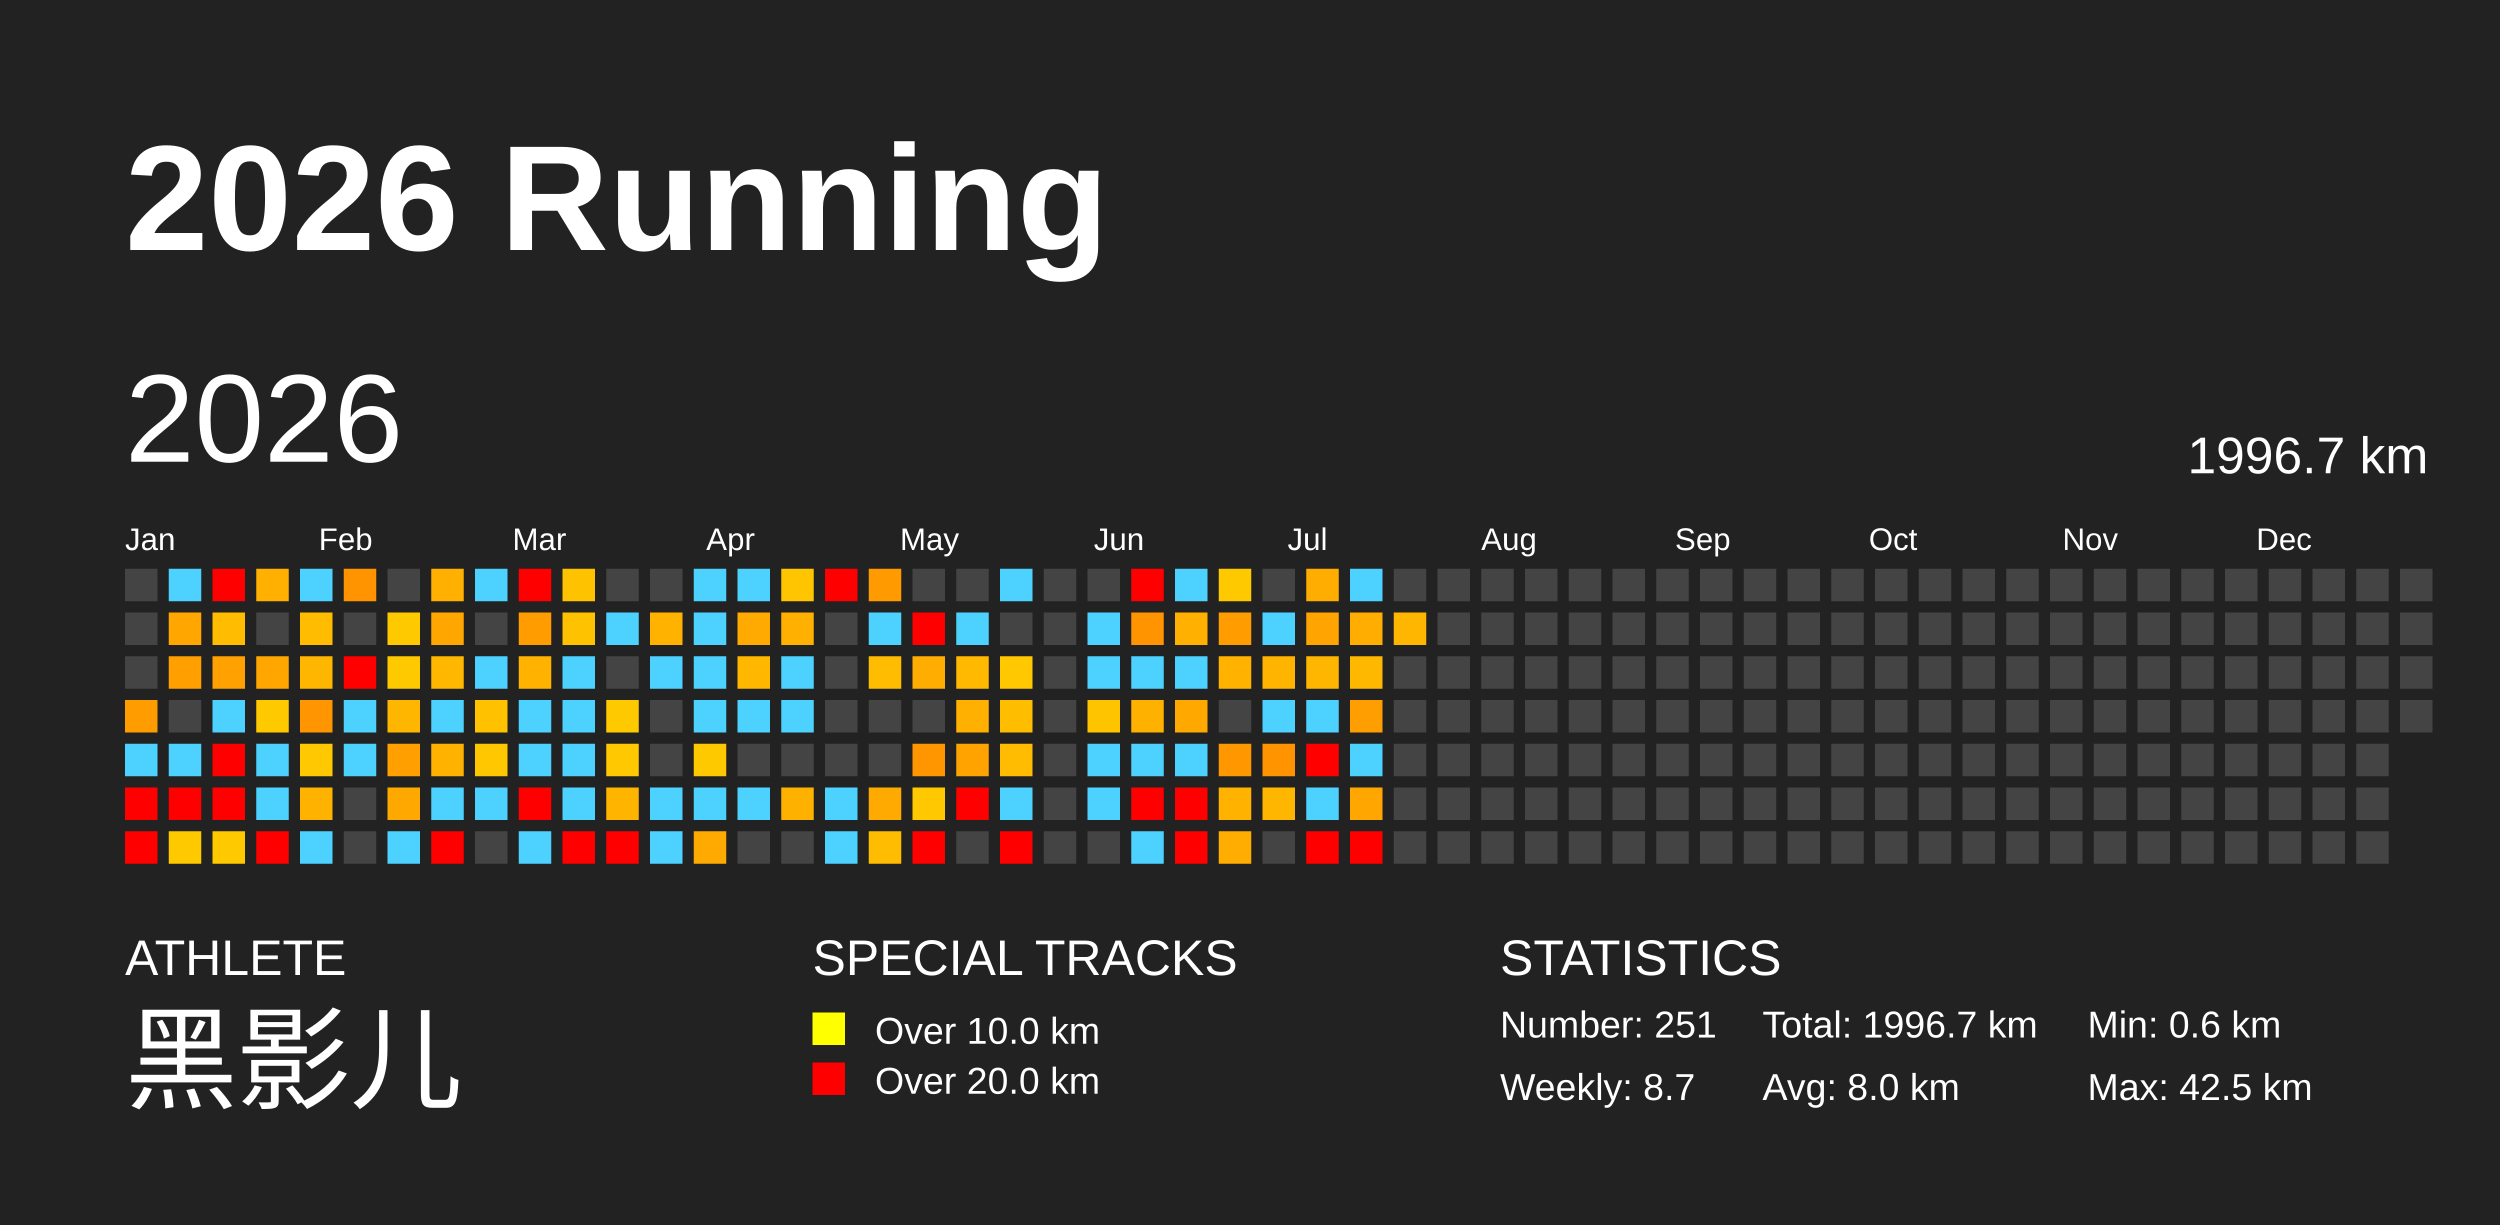
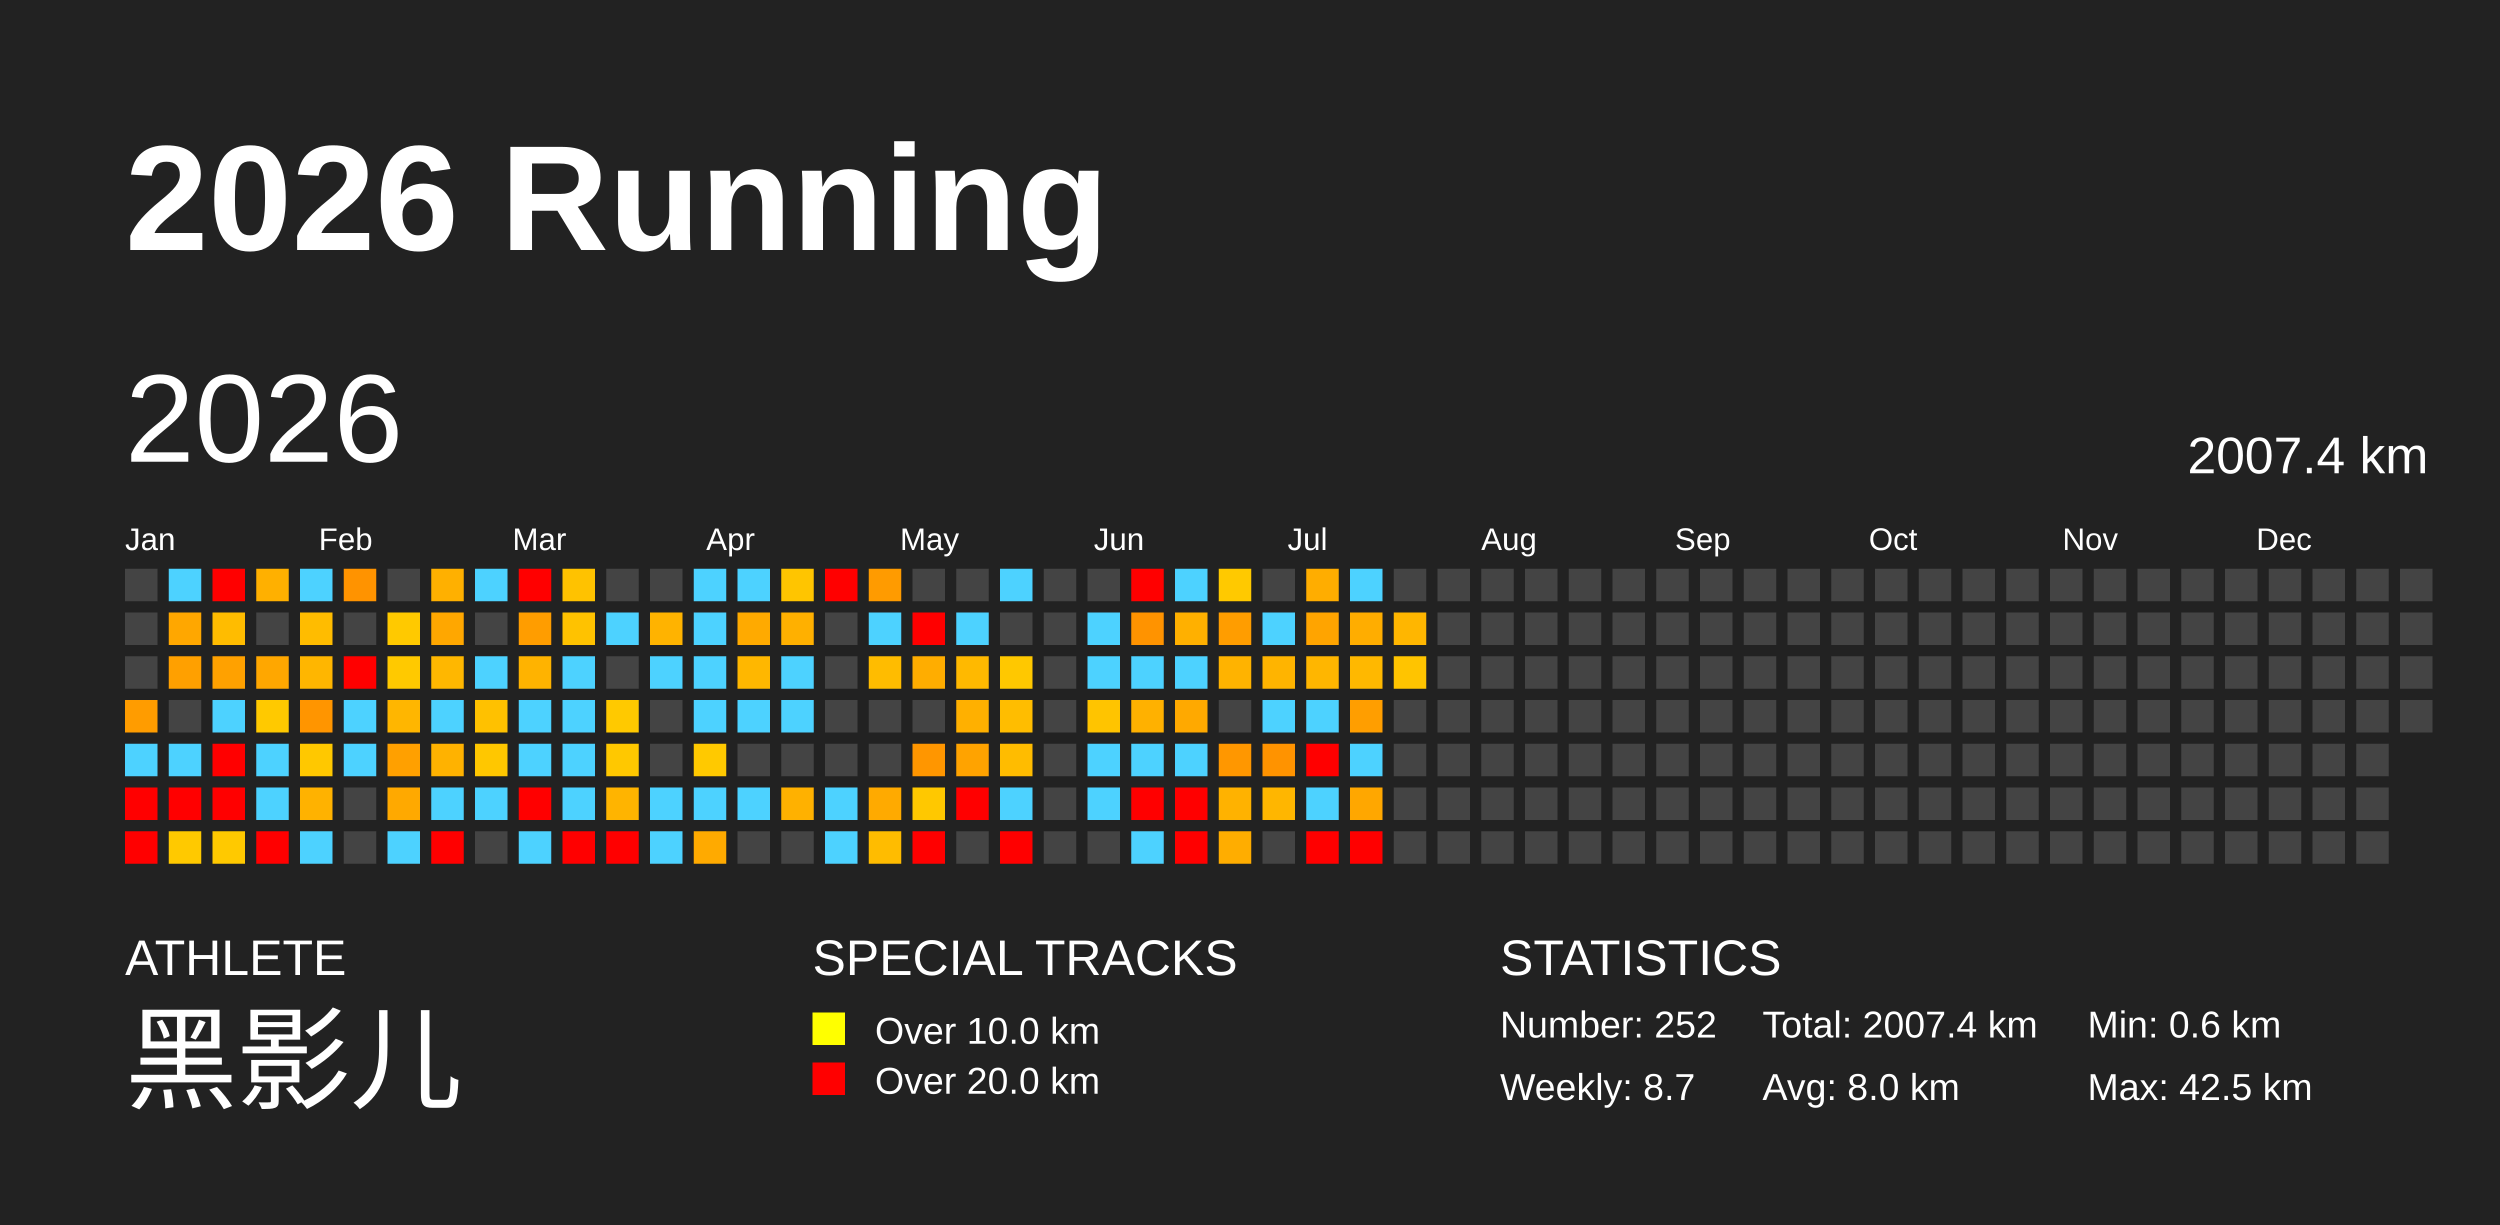
<svg xmlns="http://www.w3.org/2000/svg" baseProfile="full" height="98mm" version="1.1" viewBox="0,0,200,98" width="200mm">
  <defs />
  <rect fill="#222222" height="98" width="200" x="0" y="0" />
  <text fill="#FFFFFF" style="font-size:12px; font-family:Arial; font-weight:bold;" x="10" y="20">2026 Running</text>
  <text fill="#FFFFFF" style="font-size:4px; font-family:Arial" x="10" y="78">ATHLETE</text>
  <text fill="#FFFFFF" style="font-size:9px; font-family:Arial" x="10" y="88">黑影儿</text>
  <text fill="#FFFFFF" style="font-size:4px; font-family:Arial" x="65" y="78">SPECIAL TRACKS</text>
  <rect fill="yellow" height="2.6" width="2.6" x="65" y="81" />
  <text fill="#FFFFFF" style="font-size:3px; font-family:Arial" x="70" y="83.5">Over 10.0 km</text>
  <rect fill="red" height="2.6" width="2.6" x="65" y="85" />
  <text fill="#FFFFFF" style="font-size:3px; font-family:Arial" x="70" y="87.5">Over 20.0 km</text>
  <text fill="#FFFFFF" style="font-size:4px; font-family:Arial" x="120" y="78">STATISTICS</text>
-   <text fill="#FFFFFF" style="font-size:3px; font-family:Arial" x="120" y="83">Number: 251</text>
+   <text fill="#FFFFFF" style="font-size:3px; font-family:Arial" x="120" y="83">Number: 252</text>
  <text fill="#FFFFFF" style="font-size:3px; font-family:Arial" x="120" y="88">Weekly: 8.7</text>
-   <text fill="#FFFFFF" style="font-size:3px; font-family:Arial" x="141" y="83">Total: 1996.7 km</text>
+   <text fill="#FFFFFF" style="font-size:3px; font-family:Arial" x="141" y="83">Total: 2007.4 km</text>
  <text fill="#FFFFFF" style="font-size:3px; font-family:Arial" x="141" y="88">Avg: 8.0 km</text>
  <text fill="#FFFFFF" style="font-size:3px; font-family:Arial" x="167" y="83">Min: 0.6 km</text>
  <text fill="#FFFFFF" style="font-size:3px; font-family:Arial" x="167" y="88">Max: 42.5 km</text>
  <text dominant-baseline="hanging" fill="#FFFFFF" style="font-size:10.0px; font-family:Arial;" x="10" y="30">2026</text>
-   <text dominant-baseline="hanging" fill="#FFFFFF" style="font-size:4.125px; font-family:Arial;" x="175" y="35">1996.7 km</text>
+   <text dominant-baseline="hanging" fill="#FFFFFF" style="font-size:4.125px; font-family:Arial;" x="175" y="35">2007.4 km</text>
  <text fill="#FFFFFF" style="font-size:2.5px; font-family:Arial" x="10.0" y="44">Jan</text>
  <text fill="#FFFFFF" style="font-size:2.5px; font-family:Arial" x="25.5" y="44">Feb</text>
  <text fill="#FFFFFF" style="font-size:2.5px; font-family:Arial" x="41.0" y="44">Mar</text>
  <text fill="#FFFFFF" style="font-size:2.5px; font-family:Arial" x="56.5" y="44">Apr</text>
  <text fill="#FFFFFF" style="font-size:2.5px; font-family:Arial" x="72.0" y="44">May</text>
  <text fill="#FFFFFF" style="font-size:2.5px; font-family:Arial" x="87.5" y="44">Jun</text>
  <text fill="#FFFFFF" style="font-size:2.5px; font-family:Arial" x="103.0" y="44">Jul</text>
  <text fill="#FFFFFF" style="font-size:2.5px; font-family:Arial" x="118.5" y="44">Aug</text>
  <text fill="#FFFFFF" style="font-size:2.5px; font-family:Arial" x="134.0" y="44">Sep</text>
  <text fill="#FFFFFF" style="font-size:2.5px; font-family:Arial" x="149.5" y="44">Oct</text>
  <text fill="#FFFFFF" style="font-size:2.5px; font-family:Arial" x="165.0" y="44">Nov</text>
  <text fill="#FFFFFF" style="font-size:2.5px; font-family:Arial" x="180.5" y="44">Dec</text>
  <rect fill="#444444" height="2.6" width="2.6" x="10.0" y="45.5" />
  <rect fill="#444444" height="2.6" width="2.6" x="10.0" y="49.0" />
  <rect fill="#444444" height="2.6" width="2.6" x="10.0" y="52.5" />
  <rect fill="#ff9c00" height="2.6" width="2.6" x="10.0" y="56.0" />
  <rect fill="#4dd2ff" height="2.6" width="2.6" x="10.0" y="59.5" />
  <rect fill="red" height="2.6" width="2.6" x="10.0" y="63.0" />
  <rect fill="red" height="2.6" width="2.6" x="10.0" y="66.5" />
  <rect fill="#4dd2ff" height="2.6" width="2.6" x="13.5" y="45.5" />
  <rect fill="#ffa700" height="2.6" width="2.6" x="13.5" y="49.0" />
  <rect fill="#ffa000" height="2.6" width="2.6" x="13.5" y="52.5" />
  <rect fill="#444444" height="2.6" width="2.6" x="13.5" y="56.0" />
  <rect fill="#4dd2ff" height="2.6" width="2.6" x="13.5" y="59.5" />
  <rect fill="red" height="2.6" width="2.6" x="13.5" y="63.0" />
  <rect fill="#ffc900" height="2.6" width="2.6" x="13.5" y="66.5" />
  <rect fill="red" height="2.6" width="2.6" x="17.0" y="45.5" />
  <rect fill="#ffbc00" height="2.6" width="2.6" x="17.0" y="49.0" />
  <rect fill="#ffa100" height="2.6" width="2.6" x="17.0" y="52.5" />
  <rect fill="#4dd2ff" height="2.6" width="2.6" x="17.0" y="56.0" />
  <rect fill="red" height="2.6" width="2.6" x="17.0" y="59.5" />
  <rect fill="red" height="2.6" width="2.6" x="17.0" y="63.0" />
  <rect fill="#ffc900" height="2.6" width="2.6" x="17.0" y="66.5" />
  <rect fill="#ffb000" height="2.6" width="2.6" x="20.5" y="45.5" />
  <rect fill="#444444" height="2.6" width="2.6" x="20.5" y="49.0" />
  <rect fill="#ffa700" height="2.6" width="2.6" x="20.5" y="52.5" />
  <rect fill="#ffc900" height="2.6" width="2.6" x="20.5" y="56.0" />
  <rect fill="#4dd2ff" height="2.6" width="2.6" x="20.5" y="59.5" />
  <rect fill="#4dd2ff" height="2.6" width="2.6" x="20.5" y="63.0" />
  <rect fill="red" height="2.6" width="2.6" x="20.5" y="66.5" />
  <rect fill="#4dd2ff" height="2.6" width="2.6" x="24.0" y="45.5" />
  <rect fill="#ffbc00" height="2.6" width="2.6" x="24.0" y="49.0" />
  <rect fill="#ffb600" height="2.6" width="2.6" x="24.0" y="52.5" />
  <rect fill="#ff9500" height="2.6" width="2.6" x="24.0" y="56.0" />
  <rect fill="#ffc800" height="2.6" width="2.6" x="24.0" y="59.5" />
  <rect fill="#ffb200" height="2.6" width="2.6" x="24.0" y="63.0" />
  <rect fill="#4dd2ff" height="2.6" width="2.6" x="24.0" y="66.5" />
  <rect fill="#ff9300" height="2.6" width="2.6" x="27.5" y="45.5" />
  <rect fill="#444444" height="2.6" width="2.6" x="27.5" y="49.0" />
  <rect fill="red" height="2.6" width="2.6" x="27.5" y="52.5" />
  <rect fill="#4dd2ff" height="2.6" width="2.6" x="27.5" y="56.0" />
  <rect fill="#4dd2ff" height="2.6" width="2.6" x="27.5" y="59.5" />
  <rect fill="#444444" height="2.6" width="2.6" x="27.5" y="63.0" />
  <rect fill="#444444" height="2.6" width="2.6" x="27.5" y="66.5" />
  <rect fill="#444444" height="2.6" width="2.6" x="31.0" y="45.5" />
  <rect fill="#ffc900" height="2.6" width="2.6" x="31.0" y="49.0" />
  <rect fill="#ffc900" height="2.6" width="2.6" x="31.0" y="52.5" />
  <rect fill="#ffb600" height="2.6" width="2.6" x="31.0" y="56.0" />
  <rect fill="#ffa000" height="2.6" width="2.6" x="31.0" y="59.5" />
  <rect fill="#ffa900" height="2.6" width="2.6" x="31.0" y="63.0" />
  <rect fill="#4dd2ff" height="2.6" width="2.6" x="31.0" y="66.5" />
  <rect fill="#ffb000" height="2.6" width="2.6" x="34.5" y="45.5" />
  <rect fill="#ffa700" height="2.6" width="2.6" x="34.5" y="49.0" />
  <rect fill="#ffb700" height="2.6" width="2.6" x="34.5" y="52.5" />
  <rect fill="#4dd2ff" height="2.6" width="2.6" x="34.5" y="56.0" />
  <rect fill="#ffb200" height="2.6" width="2.6" x="34.5" y="59.5" />
  <rect fill="#4dd2ff" height="2.6" width="2.6" x="34.5" y="63.0" />
  <rect fill="red" height="2.6" width="2.6" x="34.5" y="66.5" />
  <rect fill="#4dd2ff" height="2.6" width="2.6" x="38.0" y="45.5" />
  <rect fill="#444444" height="2.6" width="2.6" x="38.0" y="49.0" />
  <rect fill="#4dd2ff" height="2.6" width="2.6" x="38.0" y="52.5" />
  <rect fill="#ffc100" height="2.6" width="2.6" x="38.0" y="56.0" />
  <rect fill="#ffc700" height="2.6" width="2.6" x="38.0" y="59.5" />
  <rect fill="#4dd2ff" height="2.6" width="2.6" x="38.0" y="63.0" />
  <rect fill="#444444" height="2.6" width="2.6" x="38.0" y="66.5" />
  <rect fill="red" height="2.6" width="2.6" x="41.5" y="45.5" />
  <rect fill="#ff9d00" height="2.6" width="2.6" x="41.5" y="49.0" />
  <rect fill="#ffb300" height="2.6" width="2.6" x="41.5" y="52.5" />
  <rect fill="#4dd2ff" height="2.6" width="2.6" x="41.5" y="56.0" />
  <rect fill="#4dd2ff" height="2.6" width="2.6" x="41.5" y="59.5" />
  <rect fill="red" height="2.6" width="2.6" x="41.5" y="63.0" />
  <rect fill="#4dd2ff" height="2.6" width="2.6" x="41.5" y="66.5" />
  <rect fill="#ffc200" height="2.6" width="2.6" x="45.0" y="45.5" />
  <rect fill="#ffc200" height="2.6" width="2.6" x="45.0" y="49.0" />
  <rect fill="#4dd2ff" height="2.6" width="2.6" x="45.0" y="52.5" />
  <rect fill="#4dd2ff" height="2.6" width="2.6" x="45.0" y="56.0" />
  <rect fill="#4dd2ff" height="2.6" width="2.6" x="45.0" y="59.5" />
  <rect fill="#4dd2ff" height="2.6" width="2.6" x="45.0" y="63.0" />
  <rect fill="red" height="2.6" width="2.6" x="45.0" y="66.5" />
  <rect fill="#444444" height="2.6" width="2.6" x="48.5" y="45.5" />
  <rect fill="#4dd2ff" height="2.6" width="2.6" x="48.5" y="49.0" />
  <rect fill="#444444" height="2.6" width="2.6" x="48.5" y="52.5" />
  <rect fill="#ffc900" height="2.6" width="2.6" x="48.5" y="56.0" />
  <rect fill="#ffc800" height="2.6" width="2.6" x="48.5" y="59.5" />
  <rect fill="#ffb400" height="2.6" width="2.6" x="48.5" y="63.0" />
  <rect fill="red" height="2.6" width="2.6" x="48.5" y="66.5" />
  <rect fill="#444444" height="2.6" width="2.6" x="52.0" y="45.5" />
  <rect fill="#ffb300" height="2.6" width="2.6" x="52.0" y="49.0" />
  <rect fill="#4dd2ff" height="2.6" width="2.6" x="52.0" y="52.5" />
  <rect fill="#444444" height="2.6" width="2.6" x="52.0" y="56.0" />
  <rect fill="#444444" height="2.6" width="2.6" x="52.0" y="59.5" />
  <rect fill="#4dd2ff" height="2.6" width="2.6" x="52.0" y="63.0" />
  <rect fill="#4dd2ff" height="2.6" width="2.6" x="52.0" y="66.5" />
  <rect fill="#4dd2ff" height="2.6" width="2.6" x="55.5" y="45.5" />
  <rect fill="#4dd2ff" height="2.6" width="2.6" x="55.5" y="49.0" />
  <rect fill="#4dd2ff" height="2.6" width="2.6" x="55.5" y="52.5" />
  <rect fill="#4dd2ff" height="2.6" width="2.6" x="55.5" y="56.0" />
  <rect fill="#ffc900" height="2.6" width="2.6" x="55.5" y="59.5" />
  <rect fill="#4dd2ff" height="2.6" width="2.6" x="55.5" y="63.0" />
  <rect fill="#ffaa00" height="2.6" width="2.6" x="55.5" y="66.5" />
  <rect fill="#4dd2ff" height="2.6" width="2.6" x="59.0" y="45.5" />
  <rect fill="#ffaa00" height="2.6" width="2.6" x="59.0" y="49.0" />
  <rect fill="#ffb700" height="2.6" width="2.6" x="59.0" y="52.5" />
  <rect fill="#4dd2ff" height="2.6" width="2.6" x="59.0" y="56.0" />
  <rect fill="#444444" height="2.6" width="2.6" x="59.0" y="59.5" />
  <rect fill="#4dd2ff" height="2.6" width="2.6" x="59.0" y="63.0" />
  <rect fill="#444444" height="2.6" width="2.6" x="59.0" y="66.5" />
  <rect fill="#ffc500" height="2.6" width="2.6" x="62.5" y="45.5" />
  <rect fill="#ffb000" height="2.6" width="2.6" x="62.5" y="49.0" />
  <rect fill="#4dd2ff" height="2.6" width="2.6" x="62.5" y="52.5" />
  <rect fill="#4dd2ff" height="2.6" width="2.6" x="62.5" y="56.0" />
  <rect fill="#444444" height="2.6" width="2.6" x="62.5" y="59.5" />
  <rect fill="#ffb100" height="2.6" width="2.6" x="62.5" y="63.0" />
  <rect fill="#444444" height="2.6" width="2.6" x="62.5" y="66.5" />
  <rect fill="red" height="2.6" width="2.6" x="66.0" y="45.5" />
  <rect fill="#444444" height="2.6" width="2.6" x="66.0" y="49.0" />
  <rect fill="#444444" height="2.6" width="2.6" x="66.0" y="52.5" />
  <rect fill="#444444" height="2.6" width="2.6" x="66.0" y="56.0" />
  <rect fill="#444444" height="2.6" width="2.6" x="66.0" y="59.5" />
  <rect fill="#4dd2ff" height="2.6" width="2.6" x="66.0" y="63.0" />
  <rect fill="#4dd2ff" height="2.6" width="2.6" x="66.0" y="66.5" />
  <rect fill="#ff9b00" height="2.6" width="2.6" x="69.5" y="45.5" />
  <rect fill="#4dd2ff" height="2.6" width="2.6" x="69.5" y="49.0" />
  <rect fill="#ffbc00" height="2.6" width="2.6" x="69.5" y="52.5" />
  <rect fill="#444444" height="2.6" width="2.6" x="69.5" y="56.0" />
  <rect fill="#444444" height="2.6" width="2.6" x="69.5" y="59.5" />
  <rect fill="#ffaa00" height="2.6" width="2.6" x="69.5" y="63.0" />
  <rect fill="#ffbc00" height="2.6" width="2.6" x="69.5" y="66.5" />
  <rect fill="#444444" height="2.6" width="2.6" x="73.0" y="45.5" />
  <rect fill="red" height="2.6" width="2.6" x="73.0" y="49.0" />
  <rect fill="#ffad00" height="2.6" width="2.6" x="73.0" y="52.5" />
  <rect fill="#444444" height="2.6" width="2.6" x="73.0" y="56.0" />
  <rect fill="#ff9600" height="2.6" width="2.6" x="73.0" y="59.5" />
  <rect fill="#ffc800" height="2.6" width="2.6" x="73.0" y="63.0" />
  <rect fill="red" height="2.6" width="2.6" x="73.0" y="66.5" />
  <rect fill="#444444" height="2.6" width="2.6" x="76.5" y="45.5" />
  <rect fill="#4dd2ff" height="2.6" width="2.6" x="76.5" y="49.0" />
  <rect fill="#ffb900" height="2.6" width="2.6" x="76.5" y="52.5" />
  <rect fill="#ffb000" height="2.6" width="2.6" x="76.5" y="56.0" />
  <rect fill="#ffa300" height="2.6" width="2.6" x="76.5" y="59.5" />
  <rect fill="red" height="2.6" width="2.6" x="76.5" y="63.0" />
  <rect fill="#444444" height="2.6" width="2.6" x="76.5" y="66.5" />
  <rect fill="#4dd2ff" height="2.6" width="2.6" x="80.0" y="45.5" />
  <rect fill="#444444" height="2.6" width="2.6" x="80.0" y="49.0" />
  <rect fill="#ffc800" height="2.6" width="2.6" x="80.0" y="52.5" />
  <rect fill="#ffbd00" height="2.6" width="2.6" x="80.0" y="56.0" />
  <rect fill="#ffbc00" height="2.6" width="2.6" x="80.0" y="59.5" />
  <rect fill="#4dd2ff" height="2.6" width="2.6" x="80.0" y="63.0" />
  <rect fill="red" height="2.6" width="2.6" x="80.0" y="66.5" />
  <rect fill="#444444" height="2.6" width="2.6" x="83.5" y="45.5" />
  <rect fill="#444444" height="2.6" width="2.6" x="83.5" y="49.0" />
  <rect fill="#444444" height="2.6" width="2.6" x="83.5" y="52.5" />
  <rect fill="#444444" height="2.6" width="2.6" x="83.5" y="56.0" />
  <rect fill="#444444" height="2.6" width="2.6" x="83.5" y="59.5" />
  <rect fill="#444444" height="2.6" width="2.6" x="83.5" y="63.0" />
  <rect fill="#444444" height="2.6" width="2.6" x="83.5" y="66.5" />
  <rect fill="#444444" height="2.6" width="2.6" x="87.0" y="45.5" />
  <rect fill="#4dd2ff" height="2.6" width="2.6" x="87.0" y="49.0" />
  <rect fill="#4dd2ff" height="2.6" width="2.6" x="87.0" y="52.5" />
  <rect fill="#ffc400" height="2.6" width="2.6" x="87.0" y="56.0" />
  <rect fill="#4dd2ff" height="2.6" width="2.6" x="87.0" y="59.5" />
  <rect fill="#4dd2ff" height="2.6" width="2.6" x="87.0" y="63.0" />
  <rect fill="#444444" height="2.6" width="2.6" x="87.0" y="66.5" />
  <rect fill="red" height="2.6" width="2.6" x="90.5" y="45.5" />
  <rect fill="#ff9300" height="2.6" width="2.6" x="90.5" y="49.0" />
  <rect fill="#4dd2ff" height="2.6" width="2.6" x="90.5" y="52.5" />
  <rect fill="#ffb100" height="2.6" width="2.6" x="90.5" y="56.0" />
  <rect fill="#4dd2ff" height="2.6" width="2.6" x="90.5" y="59.5" />
  <rect fill="red" height="2.6" width="2.6" x="90.5" y="63.0" />
  <rect fill="#4dd2ff" height="2.6" width="2.6" x="90.5" y="66.5" />
  <rect fill="#4dd2ff" height="2.6" width="2.6" x="94.0" y="45.5" />
  <rect fill="#ffb000" height="2.6" width="2.6" x="94.0" y="49.0" />
  <rect fill="#4dd2ff" height="2.6" width="2.6" x="94.0" y="52.5" />
  <rect fill="#ffa900" height="2.6" width="2.6" x="94.0" y="56.0" />
  <rect fill="#4dd2ff" height="2.6" width="2.6" x="94.0" y="59.5" />
  <rect fill="red" height="2.6" width="2.6" x="94.0" y="63.0" />
  <rect fill="red" height="2.6" width="2.6" x="94.0" y="66.5" />
  <rect fill="#ffc900" height="2.6" width="2.6" x="97.5" y="45.5" />
  <rect fill="#ff9d00" height="2.6" width="2.6" x="97.5" y="49.0" />
  <rect fill="#ffb300" height="2.6" width="2.6" x="97.5" y="52.5" />
  <rect fill="#444444" height="2.6" width="2.6" x="97.5" y="56.0" />
  <rect fill="#ff9700" height="2.6" width="2.6" x="97.5" y="59.5" />
  <rect fill="#ffb200" height="2.6" width="2.6" x="97.5" y="63.0" />
  <rect fill="#ffad00" height="2.6" width="2.6" x="97.5" y="66.5" />
  <rect fill="#444444" height="2.6" width="2.6" x="101.0" y="45.5" />
  <rect fill="#4dd2ff" height="2.6" width="2.6" x="101.0" y="49.0" />
  <rect fill="#ffb400" height="2.6" width="2.6" x="101.0" y="52.5" />
  <rect fill="#4dd2ff" height="2.6" width="2.6" x="101.0" y="56.0" />
  <rect fill="#ff9300" height="2.6" width="2.6" x="101.0" y="59.5" />
  <rect fill="#ffb600" height="2.6" width="2.6" x="101.0" y="63.0" />
  <rect fill="#444444" height="2.6" width="2.6" x="101.0" y="66.5" />
  <rect fill="#ffad00" height="2.6" width="2.6" x="104.5" y="45.5" />
  <rect fill="#ffa400" height="2.6" width="2.6" x="104.5" y="49.0" />
  <rect fill="#ffb600" height="2.6" width="2.6" x="104.5" y="52.5" />
  <rect fill="#4dd2ff" height="2.6" width="2.6" x="104.5" y="56.0" />
  <rect fill="red" height="2.6" width="2.6" x="104.5" y="59.5" />
  <rect fill="#4dd2ff" height="2.6" width="2.6" x="104.5" y="63.0" />
  <rect fill="red" height="2.6" width="2.6" x="104.5" y="66.5" />
  <rect fill="#4dd2ff" height="2.6" width="2.6" x="108.0" y="45.5" />
  <rect fill="#ffad00" height="2.6" width="2.6" x="108.0" y="49.0" />
  <rect fill="#ffb800" height="2.6" width="2.6" x="108.0" y="52.5" />
  <rect fill="#ff9e00" height="2.6" width="2.6" x="108.0" y="56.0" />
  <rect fill="#4dd2ff" height="2.6" width="2.6" x="108.0" y="59.5" />
  <rect fill="#ffa700" height="2.6" width="2.6" x="108.0" y="63.0" />
  <rect fill="red" height="2.6" width="2.6" x="108.0" y="66.5" />
  <rect fill="#444444" height="2.6" width="2.6" x="111.5" y="45.5" />
  <rect fill="#ffb600" height="2.6" width="2.6" x="111.5" y="49.0" />
-   <rect fill="#444444" height="2.6" width="2.6" x="111.5" y="52.5" />
+   <rect fill="#ffc400" height="2.6" width="2.6" x="111.5" y="52.5" />
  <rect fill="#444444" height="2.6" width="2.6" x="111.5" y="56.0" />
  <rect fill="#444444" height="2.6" width="2.6" x="111.5" y="59.5" />
  <rect fill="#444444" height="2.6" width="2.6" x="111.5" y="63.0" />
  <rect fill="#444444" height="2.6" width="2.6" x="111.5" y="66.5" />
  <rect fill="#444444" height="2.6" width="2.6" x="115.0" y="45.5" />
  <rect fill="#444444" height="2.6" width="2.6" x="115.0" y="49.0" />
  <rect fill="#444444" height="2.6" width="2.6" x="115.0" y="52.5" />
  <rect fill="#444444" height="2.6" width="2.6" x="115.0" y="56.0" />
  <rect fill="#444444" height="2.6" width="2.6" x="115.0" y="59.5" />
  <rect fill="#444444" height="2.6" width="2.6" x="115.0" y="63.0" />
  <rect fill="#444444" height="2.6" width="2.6" x="115.0" y="66.5" />
  <rect fill="#444444" height="2.6" width="2.6" x="118.5" y="45.5" />
  <rect fill="#444444" height="2.6" width="2.6" x="118.5" y="49.0" />
  <rect fill="#444444" height="2.6" width="2.6" x="118.5" y="52.5" />
  <rect fill="#444444" height="2.6" width="2.6" x="118.5" y="56.0" />
  <rect fill="#444444" height="2.6" width="2.6" x="118.5" y="59.5" />
  <rect fill="#444444" height="2.6" width="2.6" x="118.5" y="63.0" />
  <rect fill="#444444" height="2.6" width="2.6" x="118.5" y="66.5" />
  <rect fill="#444444" height="2.6" width="2.6" x="122.0" y="45.5" />
  <rect fill="#444444" height="2.6" width="2.6" x="122.0" y="49.0" />
  <rect fill="#444444" height="2.6" width="2.6" x="122.0" y="52.5" />
  <rect fill="#444444" height="2.6" width="2.6" x="122.0" y="56.0" />
  <rect fill="#444444" height="2.6" width="2.6" x="122.0" y="59.5" />
  <rect fill="#444444" height="2.6" width="2.6" x="122.0" y="63.0" />
  <rect fill="#444444" height="2.6" width="2.6" x="122.0" y="66.5" />
  <rect fill="#444444" height="2.6" width="2.6" x="125.5" y="45.5" />
  <rect fill="#444444" height="2.6" width="2.6" x="125.5" y="49.0" />
  <rect fill="#444444" height="2.6" width="2.6" x="125.5" y="52.5" />
  <rect fill="#444444" height="2.6" width="2.6" x="125.5" y="56.0" />
  <rect fill="#444444" height="2.6" width="2.6" x="125.5" y="59.5" />
  <rect fill="#444444" height="2.6" width="2.6" x="125.5" y="63.0" />
  <rect fill="#444444" height="2.6" width="2.6" x="125.5" y="66.5" />
  <rect fill="#444444" height="2.6" width="2.6" x="129.0" y="45.5" />
  <rect fill="#444444" height="2.6" width="2.6" x="129.0" y="49.0" />
  <rect fill="#444444" height="2.6" width="2.6" x="129.0" y="52.5" />
  <rect fill="#444444" height="2.6" width="2.6" x="129.0" y="56.0" />
  <rect fill="#444444" height="2.6" width="2.6" x="129.0" y="59.5" />
  <rect fill="#444444" height="2.6" width="2.6" x="129.0" y="63.0" />
  <rect fill="#444444" height="2.6" width="2.6" x="129.0" y="66.5" />
  <rect fill="#444444" height="2.6" width="2.6" x="132.5" y="45.5" />
  <rect fill="#444444" height="2.6" width="2.6" x="132.5" y="49.0" />
  <rect fill="#444444" height="2.6" width="2.6" x="132.5" y="52.5" />
  <rect fill="#444444" height="2.6" width="2.6" x="132.5" y="56.0" />
  <rect fill="#444444" height="2.6" width="2.6" x="132.5" y="59.5" />
  <rect fill="#444444" height="2.6" width="2.6" x="132.5" y="63.0" />
  <rect fill="#444444" height="2.6" width="2.6" x="132.5" y="66.5" />
  <rect fill="#444444" height="2.6" width="2.6" x="136.0" y="45.5" />
  <rect fill="#444444" height="2.6" width="2.6" x="136.0" y="49.0" />
  <rect fill="#444444" height="2.6" width="2.6" x="136.0" y="52.5" />
  <rect fill="#444444" height="2.6" width="2.6" x="136.0" y="56.0" />
  <rect fill="#444444" height="2.6" width="2.6" x="136.0" y="59.5" />
  <rect fill="#444444" height="2.6" width="2.6" x="136.0" y="63.0" />
  <rect fill="#444444" height="2.6" width="2.6" x="136.0" y="66.5" />
  <rect fill="#444444" height="2.6" width="2.6" x="139.5" y="45.5" />
  <rect fill="#444444" height="2.6" width="2.6" x="139.5" y="49.0" />
  <rect fill="#444444" height="2.6" width="2.6" x="139.5" y="52.5" />
  <rect fill="#444444" height="2.6" width="2.6" x="139.5" y="56.0" />
  <rect fill="#444444" height="2.6" width="2.6" x="139.5" y="59.5" />
  <rect fill="#444444" height="2.6" width="2.6" x="139.5" y="63.0" />
  <rect fill="#444444" height="2.6" width="2.6" x="139.5" y="66.5" />
  <rect fill="#444444" height="2.6" width="2.6" x="143.0" y="45.5" />
  <rect fill="#444444" height="2.6" width="2.6" x="143.0" y="49.0" />
  <rect fill="#444444" height="2.6" width="2.6" x="143.0" y="52.5" />
  <rect fill="#444444" height="2.6" width="2.6" x="143.0" y="56.0" />
  <rect fill="#444444" height="2.6" width="2.6" x="143.0" y="59.5" />
  <rect fill="#444444" height="2.6" width="2.6" x="143.0" y="63.0" />
  <rect fill="#444444" height="2.6" width="2.6" x="143.0" y="66.5" />
  <rect fill="#444444" height="2.6" width="2.6" x="146.5" y="45.5" />
  <rect fill="#444444" height="2.6" width="2.6" x="146.5" y="49.0" />
  <rect fill="#444444" height="2.6" width="2.6" x="146.5" y="52.5" />
  <rect fill="#444444" height="2.6" width="2.6" x="146.5" y="56.0" />
  <rect fill="#444444" height="2.6" width="2.6" x="146.5" y="59.5" />
  <rect fill="#444444" height="2.6" width="2.6" x="146.5" y="63.0" />
  <rect fill="#444444" height="2.6" width="2.6" x="146.5" y="66.5" />
  <rect fill="#444444" height="2.6" width="2.6" x="150.0" y="45.5" />
  <rect fill="#444444" height="2.6" width="2.6" x="150.0" y="49.0" />
  <rect fill="#444444" height="2.6" width="2.6" x="150.0" y="52.5" />
  <rect fill="#444444" height="2.6" width="2.6" x="150.0" y="56.0" />
  <rect fill="#444444" height="2.6" width="2.6" x="150.0" y="59.5" />
  <rect fill="#444444" height="2.6" width="2.6" x="150.0" y="63.0" />
  <rect fill="#444444" height="2.6" width="2.6" x="150.0" y="66.5" />
  <rect fill="#444444" height="2.6" width="2.6" x="153.5" y="45.5" />
  <rect fill="#444444" height="2.6" width="2.6" x="153.5" y="49.0" />
  <rect fill="#444444" height="2.6" width="2.6" x="153.5" y="52.5" />
  <rect fill="#444444" height="2.6" width="2.6" x="153.5" y="56.0" />
  <rect fill="#444444" height="2.6" width="2.6" x="153.5" y="59.5" />
  <rect fill="#444444" height="2.6" width="2.6" x="153.5" y="63.0" />
  <rect fill="#444444" height="2.6" width="2.6" x="153.5" y="66.5" />
  <rect fill="#444444" height="2.6" width="2.6" x="157.0" y="45.5" />
  <rect fill="#444444" height="2.6" width="2.6" x="157.0" y="49.0" />
  <rect fill="#444444" height="2.6" width="2.6" x="157.0" y="52.5" />
  <rect fill="#444444" height="2.6" width="2.6" x="157.0" y="56.0" />
  <rect fill="#444444" height="2.6" width="2.6" x="157.0" y="59.5" />
  <rect fill="#444444" height="2.6" width="2.6" x="157.0" y="63.0" />
  <rect fill="#444444" height="2.6" width="2.6" x="157.0" y="66.5" />
  <rect fill="#444444" height="2.6" width="2.6" x="160.5" y="45.5" />
  <rect fill="#444444" height="2.6" width="2.6" x="160.5" y="49.0" />
  <rect fill="#444444" height="2.6" width="2.6" x="160.5" y="52.5" />
  <rect fill="#444444" height="2.6" width="2.6" x="160.5" y="56.0" />
  <rect fill="#444444" height="2.6" width="2.6" x="160.5" y="59.5" />
  <rect fill="#444444" height="2.6" width="2.6" x="160.5" y="63.0" />
  <rect fill="#444444" height="2.6" width="2.6" x="160.5" y="66.5" />
  <rect fill="#444444" height="2.6" width="2.6" x="164.0" y="45.5" />
  <rect fill="#444444" height="2.6" width="2.6" x="164.0" y="49.0" />
  <rect fill="#444444" height="2.6" width="2.6" x="164.0" y="52.5" />
  <rect fill="#444444" height="2.6" width="2.6" x="164.0" y="56.0" />
  <rect fill="#444444" height="2.6" width="2.6" x="164.0" y="59.5" />
  <rect fill="#444444" height="2.6" width="2.6" x="164.0" y="63.0" />
  <rect fill="#444444" height="2.6" width="2.6" x="164.0" y="66.5" />
  <rect fill="#444444" height="2.6" width="2.6" x="167.5" y="45.5" />
  <rect fill="#444444" height="2.6" width="2.6" x="167.5" y="49.0" />
  <rect fill="#444444" height="2.6" width="2.6" x="167.5" y="52.5" />
  <rect fill="#444444" height="2.6" width="2.6" x="167.5" y="56.0" />
  <rect fill="#444444" height="2.6" width="2.6" x="167.5" y="59.5" />
  <rect fill="#444444" height="2.6" width="2.6" x="167.5" y="63.0" />
  <rect fill="#444444" height="2.6" width="2.6" x="167.5" y="66.5" />
  <rect fill="#444444" height="2.6" width="2.6" x="171.0" y="45.5" />
  <rect fill="#444444" height="2.6" width="2.6" x="171.0" y="49.0" />
  <rect fill="#444444" height="2.6" width="2.6" x="171.0" y="52.5" />
  <rect fill="#444444" height="2.6" width="2.6" x="171.0" y="56.0" />
  <rect fill="#444444" height="2.6" width="2.6" x="171.0" y="59.5" />
  <rect fill="#444444" height="2.6" width="2.6" x="171.0" y="63.0" />
  <rect fill="#444444" height="2.6" width="2.6" x="171.0" y="66.5" />
  <rect fill="#444444" height="2.6" width="2.6" x="174.5" y="45.5" />
  <rect fill="#444444" height="2.6" width="2.6" x="174.5" y="49.0" />
  <rect fill="#444444" height="2.6" width="2.6" x="174.5" y="52.5" />
  <rect fill="#444444" height="2.6" width="2.6" x="174.5" y="56.0" />
  <rect fill="#444444" height="2.6" width="2.6" x="174.5" y="59.5" />
  <rect fill="#444444" height="2.6" width="2.6" x="174.5" y="63.0" />
  <rect fill="#444444" height="2.6" width="2.6" x="174.5" y="66.5" />
  <rect fill="#444444" height="2.6" width="2.6" x="178.0" y="45.5" />
  <rect fill="#444444" height="2.6" width="2.6" x="178.0" y="49.0" />
  <rect fill="#444444" height="2.6" width="2.6" x="178.0" y="52.5" />
  <rect fill="#444444" height="2.6" width="2.6" x="178.0" y="56.0" />
  <rect fill="#444444" height="2.6" width="2.6" x="178.0" y="59.5" />
  <rect fill="#444444" height="2.6" width="2.6" x="178.0" y="63.0" />
  <rect fill="#444444" height="2.6" width="2.6" x="178.0" y="66.5" />
  <rect fill="#444444" height="2.6" width="2.6" x="181.5" y="45.5" />
  <rect fill="#444444" height="2.6" width="2.6" x="181.5" y="49.0" />
  <rect fill="#444444" height="2.6" width="2.6" x="181.5" y="52.5" />
  <rect fill="#444444" height="2.6" width="2.6" x="181.5" y="56.0" />
  <rect fill="#444444" height="2.6" width="2.6" x="181.5" y="59.5" />
  <rect fill="#444444" height="2.6" width="2.6" x="181.5" y="63.0" />
  <rect fill="#444444" height="2.6" width="2.6" x="181.5" y="66.5" />
  <rect fill="#444444" height="2.6" width="2.6" x="185.0" y="45.5" />
  <rect fill="#444444" height="2.6" width="2.6" x="185.0" y="49.0" />
  <rect fill="#444444" height="2.6" width="2.6" x="185.0" y="52.5" />
  <rect fill="#444444" height="2.6" width="2.6" x="185.0" y="56.0" />
  <rect fill="#444444" height="2.6" width="2.6" x="185.0" y="59.5" />
  <rect fill="#444444" height="2.6" width="2.6" x="185.0" y="63.0" />
  <rect fill="#444444" height="2.6" width="2.6" x="185.0" y="66.5" />
  <rect fill="#444444" height="2.6" width="2.6" x="188.5" y="45.5" />
  <rect fill="#444444" height="2.6" width="2.6" x="188.5" y="49.0" />
  <rect fill="#444444" height="2.6" width="2.6" x="188.5" y="52.5" />
  <rect fill="#444444" height="2.6" width="2.6" x="188.5" y="56.0" />
  <rect fill="#444444" height="2.6" width="2.6" x="188.5" y="59.5" />
  <rect fill="#444444" height="2.6" width="2.6" x="188.5" y="63.0" />
  <rect fill="#444444" height="2.6" width="2.6" x="188.5" y="66.5" />
  <rect fill="#444444" height="2.6" width="2.6" x="192.0" y="45.5" />
  <rect fill="#444444" height="2.6" width="2.6" x="192.0" y="49.0" />
  <rect fill="#444444" height="2.6" width="2.6" x="192.0" y="52.5" />
  <rect fill="#444444" height="2.6" width="2.6" x="192.0" y="56.0" />
</svg>
